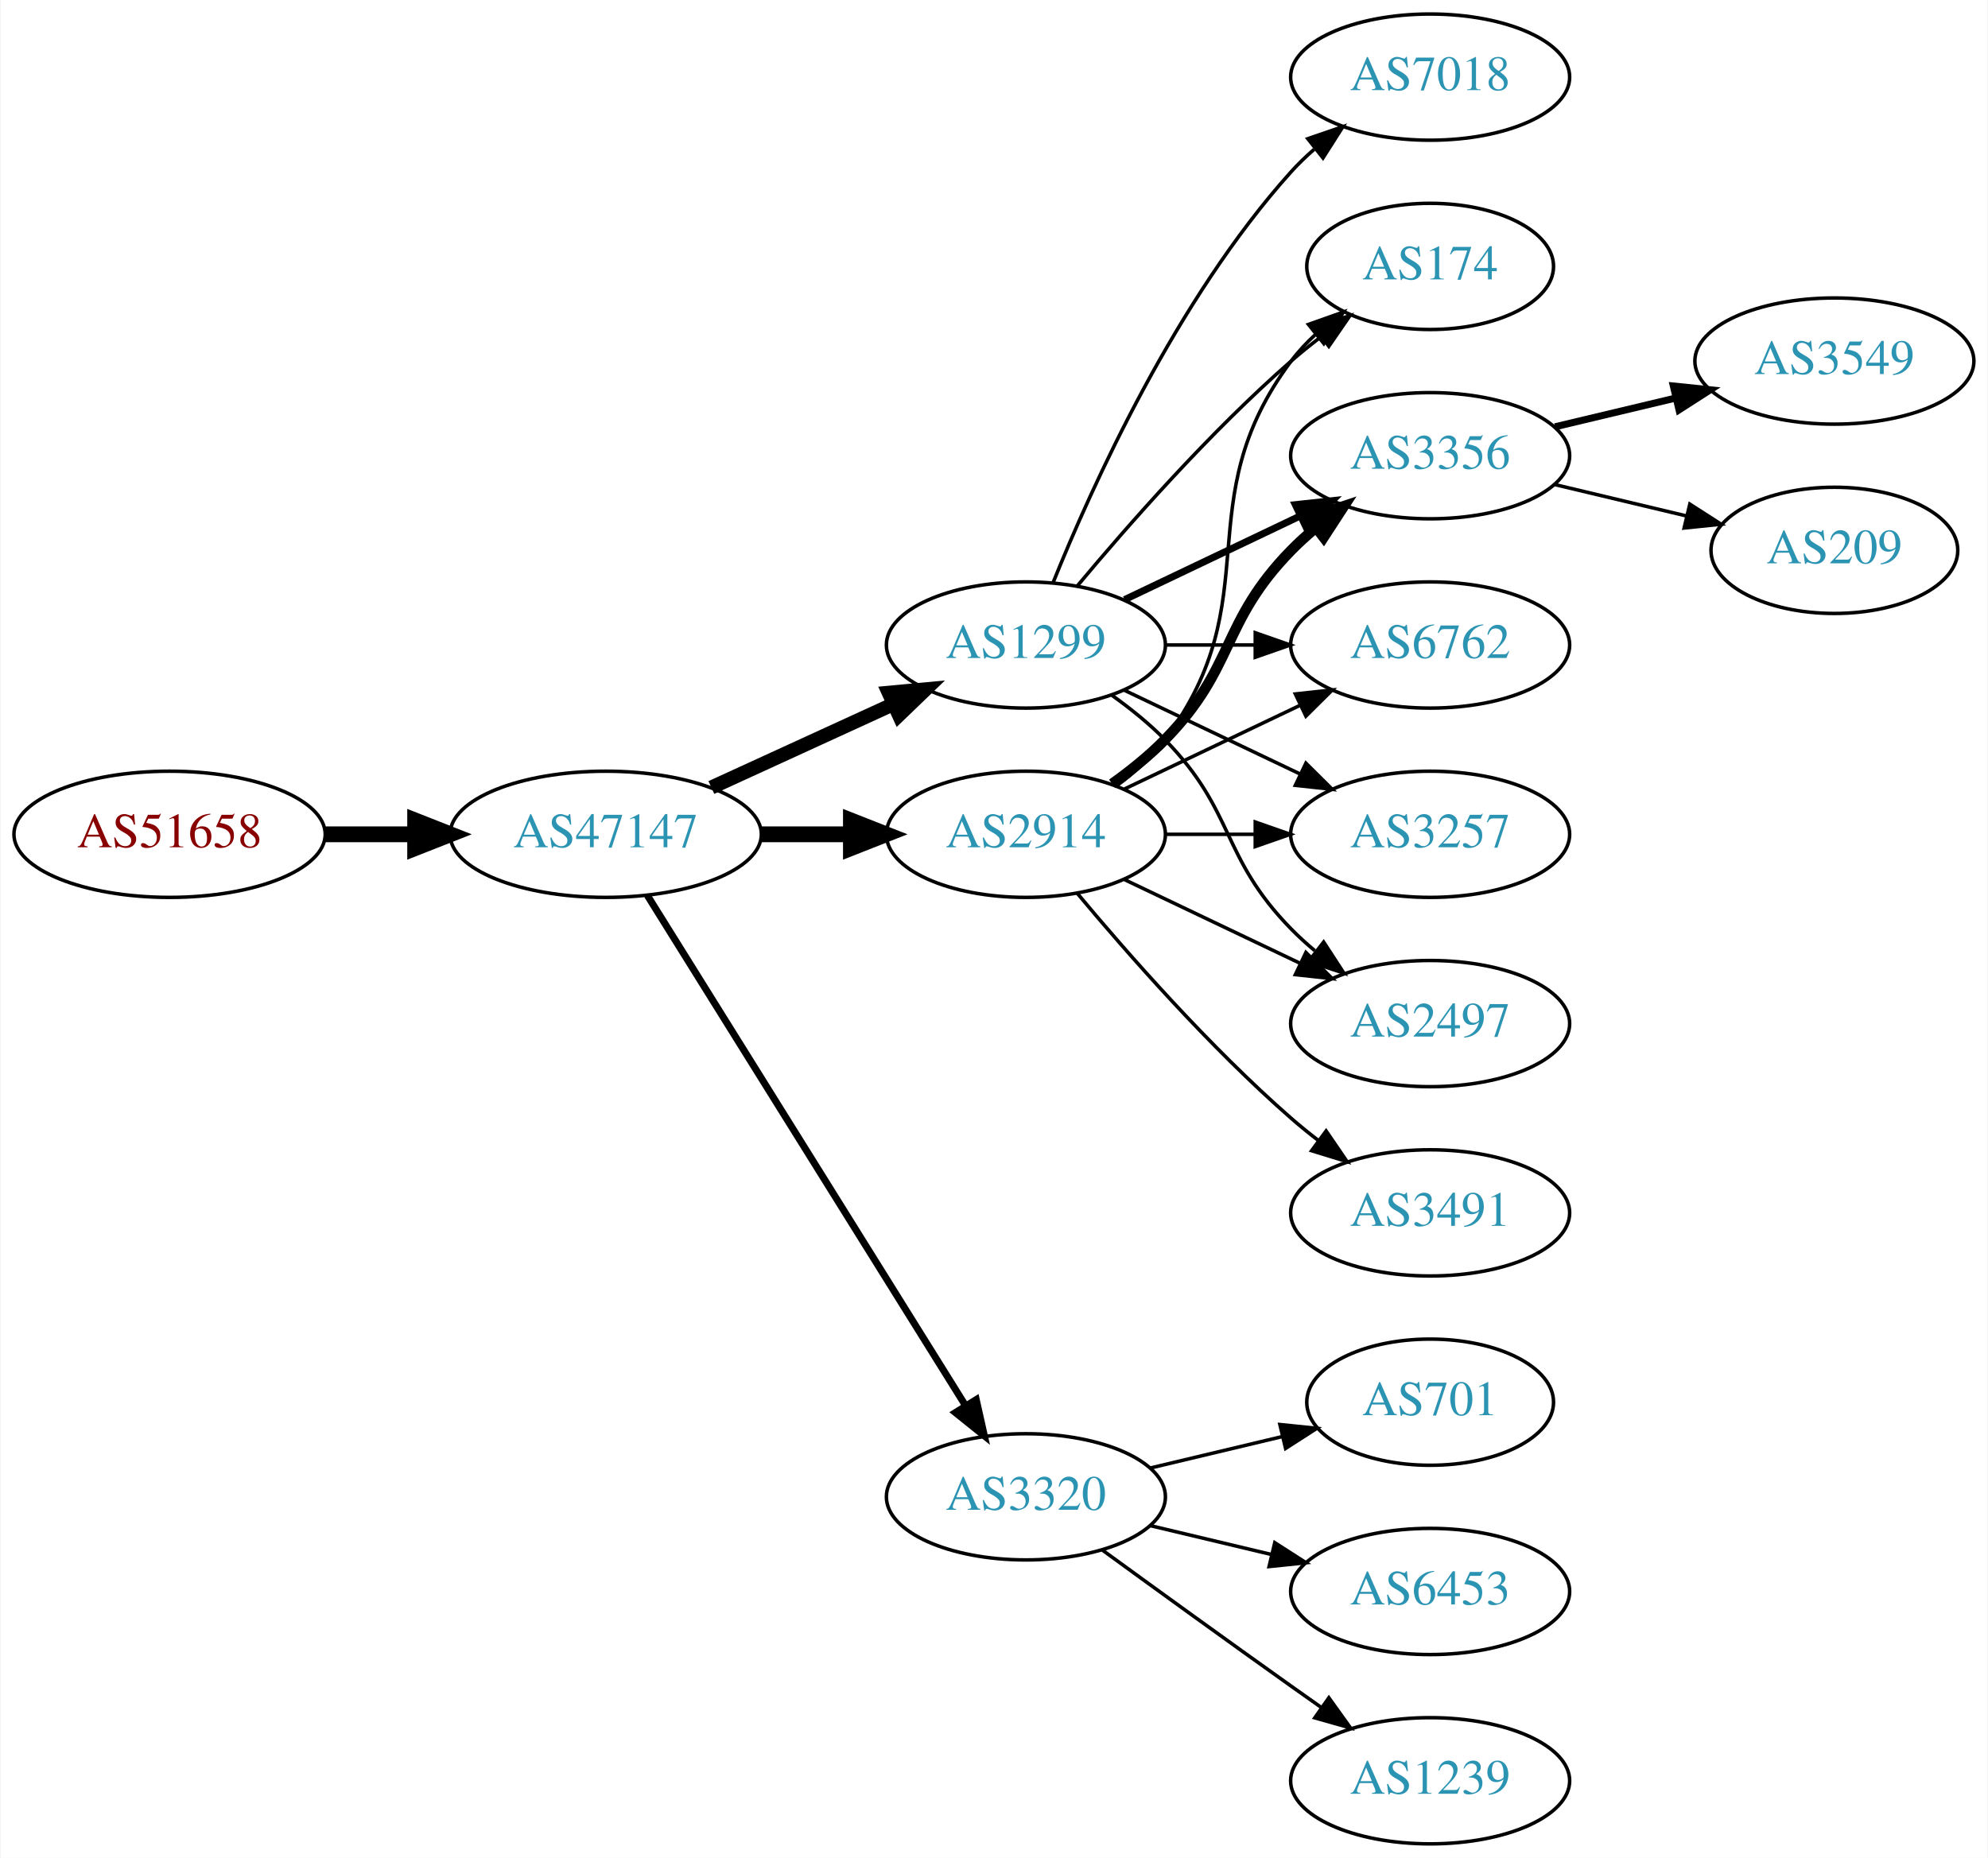
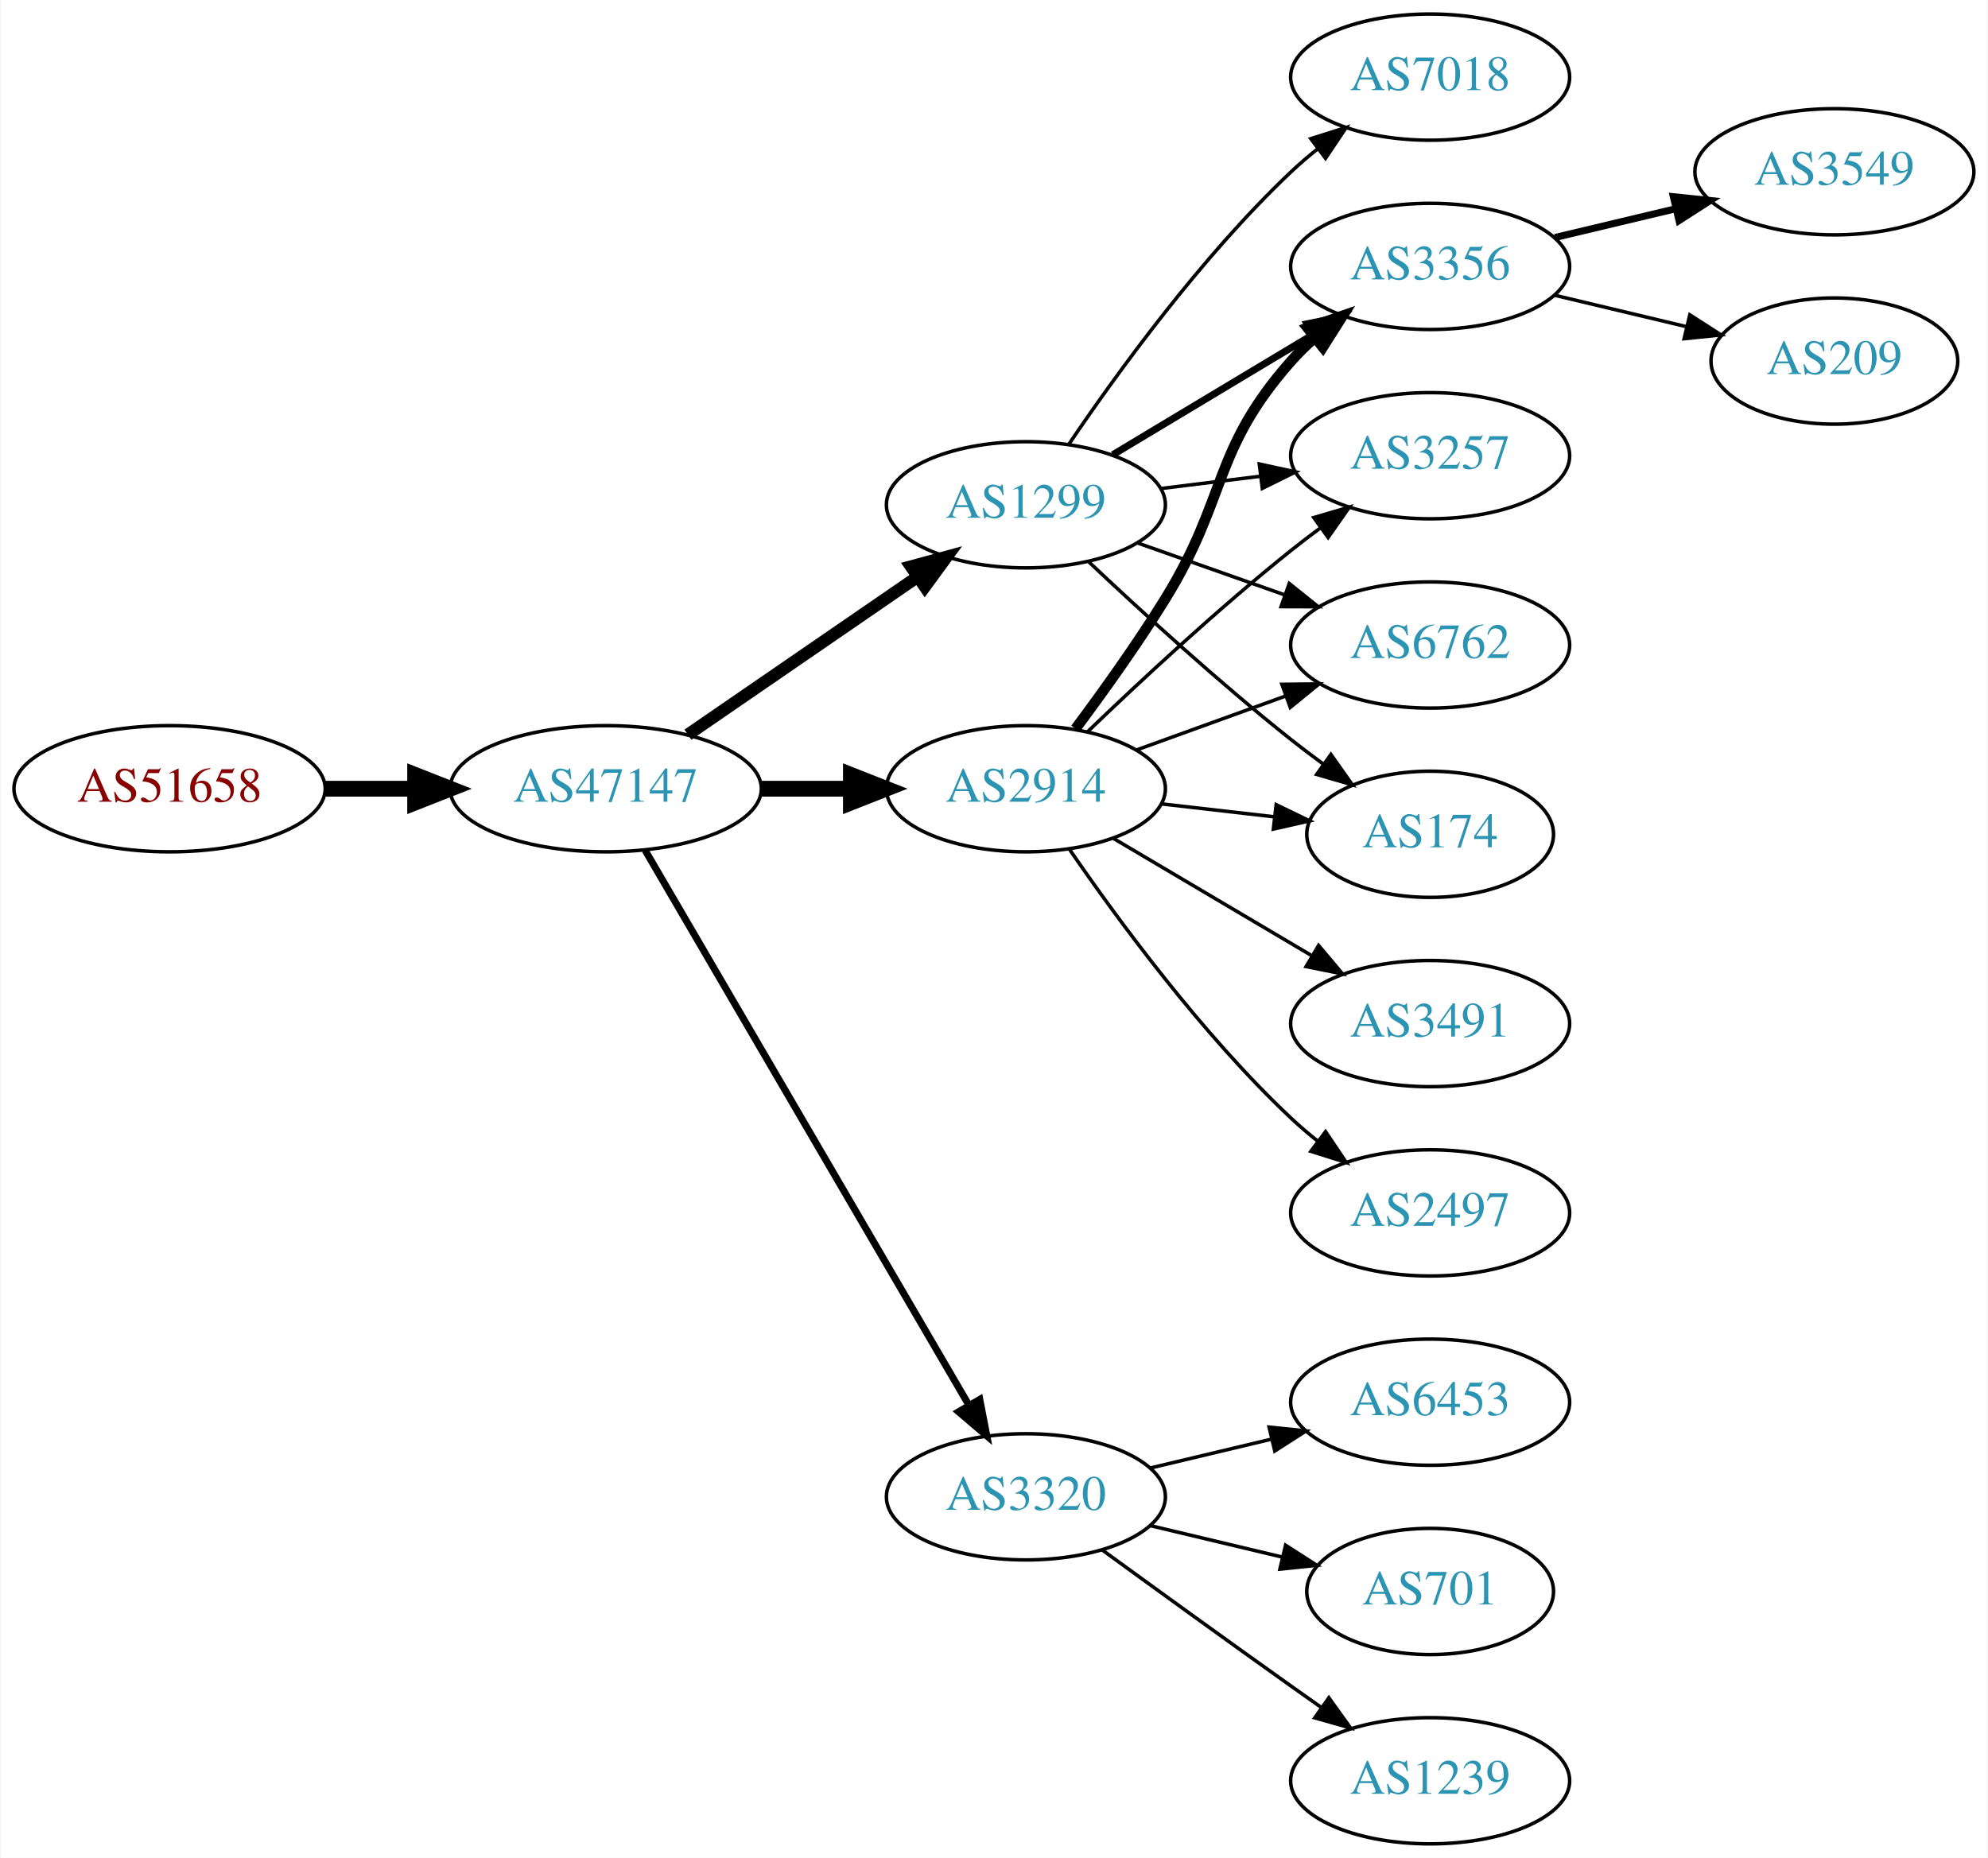
<svg xmlns="http://www.w3.org/2000/svg" xmlns:xlink="http://www.w3.org/1999/xlink" width="567pt" height="530pt" viewBox="0.00 0.00 566.66 530.00">
  <g id="graph0" class="graph" transform="scale(1 1) rotate(0) translate(4 526)">
    <polygon fill="white" stroke="none" points="-4,4 -4,-526 562.663,-526 562.663,4 -4,4" />
    <g id="node1" class="node">
      <g id="a_node1">
        <a xlink:href="/asn/51658" xlink:title="AS51658 ~ Patrick Janesch trading as Lucesem [AT]">
-           <ellipse fill="#ffffff" stroke="black" cx="44.196" cy="-288" rx="44.393" ry="18" />
-           <text text-anchor="middle" x="44.196" y="-284.3" font-family="Times,serif" font-size="14.00" fill="#880000">AS51658</text>
+           <ellipse fill="#ffffff" stroke="black" cx="44.196" cy="-301" rx="44.393" ry="18" />
+           <text text-anchor="middle" x="44.196" y="-297.3" font-family="Times,serif" font-size="14.00" fill="#880000">AS51658</text>
        </a>
      </g>
    </g>
    <g id="node2" class="node">
      <g id="a_node2">
        <a xlink:href="/asn/47147" xlink:title="AS47147 ~ ANEXIA Internetdienstleistungs GmbH [AT]">
-           <ellipse fill="#ffffff" stroke="black" cx="168.588" cy="-288" rx="44.393" ry="18" />
-           <text text-anchor="middle" x="168.588" y="-284.3" font-family="Times,serif" font-size="14.00" fill="#2c94b3">AS47147</text>
+           <ellipse fill="#ffffff" stroke="black" cx="168.588" cy="-301" rx="44.393" ry="18" />
+           <text text-anchor="middle" x="168.588" y="-297.3" font-family="Times,serif" font-size="14.00" fill="#2c94b3">AS47147</text>
        </a>
      </g>
    </g>
    <g id="edge1" class="edge">
-       <path fill="none" stroke="black" stroke-width="4.5" d="M88.692,-288C96.898,-288 105.569,-288 114.041,-288" />
-       <polygon fill="black" stroke="black" stroke-width="4.5" points="114.233,-291.938 124.233,-288 114.233,-284.063 114.233,-291.938" />
+       <path fill="none" stroke="black" stroke-width="4.5" d="M88.692,-301C96.898,-301 105.569,-301 114.041,-301" />
+       <polygon fill="black" stroke="black" stroke-width="4.5" points="114.233,-304.938 124.233,-301 114.233,-297.063 114.233,-304.938" />
    </g>
    <g id="node3" class="node">
      <g id="a_node3">
-         <a xlink:href="/asn/2914" xlink:title="AS2914 ~ NTT America, Inc. [US]">
-           <ellipse fill="#ffffff" stroke="black" cx="288.431" cy="-288" rx="39.794" ry="18" />
-           <text text-anchor="middle" x="288.431" y="-284.3" font-family="Times,serif" font-size="14.00" fill="#2c94b3">AS2914</text>
+         <a xlink:href="/asn/1299" xlink:title="AS1299 ~ Telia Carrier [EU]">
+           <ellipse fill="#ffffff" stroke="black" cx="288.431" cy="-382" rx="39.794" ry="18" />
+           <text text-anchor="middle" x="288.431" y="-378.3" font-family="Times,serif" font-size="14.00" fill="#2c94b3">AS1299</text>
        </a>
      </g>
    </g>
    <g id="edge2" class="edge">
-       <path fill="none" stroke="black" stroke-width="4.5" d="M212.799,-288C221.112,-288 229.875,-288 238.357,-288" />
-       <polygon fill="black" stroke="black" stroke-width="4.5" points="238.516,-291.938 248.516,-288 238.516,-284.063 238.516,-291.938" />
+       <path fill="none" stroke="black" stroke-width="3.5" d="M192.031,-316.426C210.612,-329.198 237.173,-347.455 257.553,-361.463" />
+       <polygon fill="black" stroke="black" stroke-width="3.5" points="255.643,-364.398 265.867,-367.178 259.609,-358.629 255.643,-364.398" />
    </g>
    <g id="node4" class="node">
      <g id="a_node4">
-         <a xlink:href="/asn/1299" xlink:title="AS1299 ~ Telia Carrier [EU]">
-           <ellipse fill="#ffffff" stroke="black" cx="288.431" cy="-342" rx="39.794" ry="18" />
-           <text text-anchor="middle" x="288.431" y="-338.3" font-family="Times,serif" font-size="14.00" fill="#2c94b3">AS1299</text>
+         <a xlink:href="/asn/2914" xlink:title="AS2914 ~ NTT America, Inc. [US]">
+           <ellipse fill="#ffffff" stroke="black" cx="288.431" cy="-301" rx="39.794" ry="18" />
+           <text text-anchor="middle" x="288.431" y="-297.3" font-family="Times,serif" font-size="14.00" fill="#2c94b3">AS2914</text>
        </a>
      </g>
    </g>
    <g id="edge3" class="edge">
-       <path fill="none" stroke="black" stroke-width="4" d="M198.718,-301.348C214.329,-308.502 233.727,-317.391 250.399,-325.03" />
-       <polygon fill="black" stroke="black" stroke-width="4" points="249.302,-328.378 259.851,-329.362 252.218,-322.014 249.302,-328.378" />
+       <path fill="none" stroke="black" stroke-width="4.5" d="M212.799,-301C221.112,-301 229.875,-301 238.357,-301" />
+       <polygon fill="black" stroke="black" stroke-width="4.5" points="238.516,-304.938 248.516,-301 238.516,-297.063 238.516,-304.938" />
    </g>
    <g id="node5" class="node">
      <g id="a_node5">
        <a xlink:href="/asn/3320" xlink:title="AS3320 ~ DTAG [DE]">
          <ellipse fill="#ffffff" stroke="black" cx="288.431" cy="-99" rx="39.794" ry="18" />
          <text text-anchor="middle" x="288.431" y="-95.3" font-family="Times,serif" font-size="14.00" fill="#2c94b3">AS3320</text>
        </a>
      </g>
    </g>
    <g id="edge4" class="edge">
-       <path fill="none" stroke="black" stroke-width="2" d="M180.463,-270.558C201.247,-237.225 246.707,-164.314 271.136,-125.134" />
-       <polygon fill="black" stroke="black" stroke-width="2" points="274.261,-126.737 276.582,-116.4 268.321,-123.034 274.261,-126.737" />
+       <path fill="none" stroke="black" stroke-width="2" d="M179.84,-283.427C200.612,-247.821 247.76,-167.002 272.162,-125.173" />
+       <polygon fill="black" stroke="black" stroke-width="2" points="275.271,-126.79 277.287,-116.388 269.225,-123.262 275.271,-126.79" />
    </g>
    <g id="node6" class="node">
      <g id="a_node6">
        <a xlink:href="/asn/3356" xlink:title="AS3356 ~ Level 3 Parent, LLC [US]">
-           <ellipse fill="#ffffff" stroke="black" cx="403.724" cy="-396" rx="39.794" ry="18" />
-           <text text-anchor="middle" x="403.724" y="-392.3" font-family="Times,serif" font-size="14.00" fill="#2c94b3">AS3356</text>
+           <ellipse fill="#ffffff" stroke="black" cx="403.724" cy="-450" rx="39.794" ry="18" />
+           <text text-anchor="middle" x="403.724" y="-446.3" font-family="Times,serif" font-size="14.00" fill="#2c94b3">AS3356</text>
        </a>
      </g>
    </g>
    <g id="edge5" class="edge">
-       <path fill="none" stroke="black" stroke-width="3" d="M313.025,-302.389C318.281,-306.148 323.613,-310.437 328.077,-315 348.25,-335.617 343.905,-348.383 364.077,-369 366.17,-371.139 368.453,-373.218 370.83,-375.21" />
-       <polygon fill="black" stroke="black" stroke-width="3" points="369.074,-378.275 379.13,-381.611 373.349,-372.732 369.074,-378.275" />
+       <path fill="none" stroke="black" stroke-width="2" d="M313.181,-396.255C329.797,-406.229 352.193,-419.671 370.43,-430.617" />
+       <polygon fill="black" stroke="black" stroke-width="2" points="368.63,-433.618 379.005,-435.764 372.232,-427.616 368.63,-433.618" />
    </g>
    <g id="node7" class="node">
      <g id="a_node7">
+         <a xlink:href="/asn/3257" xlink:title="AS3257 ~ GTT [DE]">
+           <ellipse fill="#ffffff" stroke="black" cx="403.724" cy="-396" rx="39.794" ry="18" />
+           <text text-anchor="middle" x="403.724" y="-392.3" font-family="Times,serif" font-size="14.00" fill="#2c94b3">AS3257</text>
+         </a>
+       </g>
+     </g>
+     <g id="edge6" class="edge">
+       <path fill="none" stroke="black" d="M326.841,-386.623C335.929,-387.746 345.766,-388.962 355.251,-390.134" />
+       <polygon fill="black" stroke="black" points="354.999,-393.629 365.353,-391.382 355.857,-386.682 354.999,-393.629" />
+     </g>
+     <g id="node8" class="node">
+       <g id="a_node8">
+         <a xlink:href="/asn/7018" xlink:title="AS7018 ~ AT&amp;T Services, Inc. [US]">
+           <ellipse fill="#ffffff" stroke="black" cx="403.724" cy="-504" rx="39.794" ry="18" />
+           <text text-anchor="middle" x="403.724" y="-500.3" font-family="Times,serif" font-size="14.00" fill="#2c94b3">AS7018</text>
+         </a>
+       </g>
+     </g>
+     <g id="edge7" class="edge">
+       <path fill="none" stroke="black" d="M300.751,-399.378C314.325,-419.444 338.47,-452.792 364.077,-477 366.456,-479.249 369.036,-481.454 371.694,-483.575" />
+       <polygon fill="black" stroke="black" points="369.686,-486.444 379.788,-489.64 373.884,-480.843 369.686,-486.444" />
+     </g>
+     <g id="node9" class="node">
+       <g id="a_node9">
        <a xlink:href="/asn/6762" xlink:title="AS6762 ~ TELECOM ITALIA SPARKLE S.p.A. [IT]">
          <ellipse fill="#ffffff" stroke="black" cx="403.724" cy="-342" rx="39.794" ry="18" />
          <text text-anchor="middle" x="403.724" y="-338.3" font-family="Times,serif" font-size="14.00" fill="#2c94b3">AS6762</text>
        </a>
      </g>
    </g>
-     <g id="edge6" class="edge">
-       <path fill="none" stroke="black" d="M316.567,-300.934C331.561,-308.081 350.382,-317.052 366.605,-324.785" />
-       <polygon fill="black" stroke="black" points="365.276,-328.028 375.809,-329.171 368.288,-321.709 365.276,-328.028" />
-     </g>
-     <g id="node8" class="node">
-       <g id="a_node8">
-         <a xlink:href="/asn/3491" xlink:title="AS3491 ~ PCCW Global, Inc. [US]">
-           <ellipse fill="#ffffff" stroke="black" cx="403.724" cy="-180" rx="39.794" ry="18" />
-           <text text-anchor="middle" x="403.724" y="-176.3" font-family="Times,serif" font-size="14.00" fill="#2c94b3">AS3491</text>
-         </a>
-       </g>
-     </g>
-     <g id="edge7" class="edge">
-       <path fill="none" stroke="black" d="M303.061,-271.183C317.343,-254.071 340.89,-227.255 364.077,-207 366.543,-204.846 369.182,-202.706 371.879,-200.628" />
-       <polygon fill="black" stroke="black" points="374.052,-203.375 380.033,-194.63 369.904,-197.736 374.052,-203.375" />
-     </g>
-     <g id="node9" class="node">
-       <g id="a_node9">
-         <a xlink:href="/asn/3257" xlink:title="AS3257 ~ GTT [DE]">
-           <ellipse fill="#ffffff" stroke="black" cx="403.724" cy="-288" rx="39.794" ry="18" />
-           <text text-anchor="middle" x="403.724" y="-284.3" font-family="Times,serif" font-size="14.00" fill="#2c94b3">AS3257</text>
-         </a>
-       </g>
-     </g>
    <g id="edge8" class="edge">
-       <path fill="none" stroke="black" d="M328.103,-288C336.306,-288 345.07,-288 353.602,-288" />
-       <polygon fill="black" stroke="black" points="353.841,-291.5 363.841,-288 353.841,-284.5 353.841,-291.5" />
+       <path fill="none" stroke="black" d="M320.389,-371.07C333.252,-366.528 348.358,-361.195 362.095,-356.345" />
+       <polygon fill="black" stroke="black" points="363.539,-359.547 371.803,-352.917 361.209,-352.946 363.539,-359.547" />
    </g>
    <g id="node10" class="node">
      <g id="a_node10">
-         <a xlink:href="/asn/2497" xlink:title="AS2497 ~ Internet Initiative Japan Inc. [JP]">
-           <ellipse fill="#ffffff" stroke="black" cx="403.724" cy="-234" rx="39.794" ry="18" />
-           <text text-anchor="middle" x="403.724" y="-230.3" font-family="Times,serif" font-size="14.00" fill="#2c94b3">AS2497</text>
+         <a xlink:href="/asn/174" xlink:title="AS174 ~ Cogent Communications [US]">
+           <ellipse fill="#ffffff" stroke="black" cx="403.724" cy="-288" rx="35.194" ry="18" />
+           <text text-anchor="middle" x="403.724" y="-284.3" font-family="Times,serif" font-size="14.00" fill="#2c94b3">AS174</text>
        </a>
      </g>
    </g>
    <g id="edge9" class="edge">
-       <path fill="none" stroke="black" d="M316.567,-275.066C331.561,-267.919 350.382,-258.948 366.605,-251.215" />
-       <polygon fill="black" stroke="black" points="368.288,-254.291 375.809,-246.829 365.276,-247.972 368.288,-254.291" />
+       <path fill="none" stroke="black" d="M306.406,-365.68C321.208,-351.716 343.477,-331.342 364.077,-315 367.007,-312.676 370.122,-310.322 373.262,-308.022" />
+       <polygon fill="black" stroke="black" points="375.423,-310.779 381.526,-302.119 371.355,-305.083 375.423,-310.779" />
+     </g>
+     <g id="edge14" class="edge">
+       <path fill="none" stroke="black" stroke-width="3" d="M302.571,-318.105C310.35,-328.529 320.192,-342.255 328.077,-355 346.069,-384.081 341.428,-397.38 364.077,-423 366.059,-425.242 368.264,-427.394 370.586,-429.437" />
+       <polygon fill="black" stroke="black" stroke-width="3" points="368.774,-432.466 378.787,-435.929 373.119,-426.978 368.774,-432.466" />
+     </g>
+     <g id="edge15" class="edge">
+       <path fill="none" stroke="black" d="M306.074,-317.312C320.85,-331.51 343.263,-352.363 364.077,-369 366.78,-371.161 369.645,-373.344 372.544,-375.484" />
+       <polygon fill="black" stroke="black" points="370.535,-378.35 380.698,-381.344 374.62,-372.666 370.535,-378.35" />
+     </g>
+     <g id="edge10" class="edge">
+       <path fill="none" stroke="black" d="M320.09,-312.095C333.062,-316.79 348.355,-322.324 362.236,-327.348" />
+       <polygon fill="black" stroke="black" points="361.446,-330.784 372.041,-330.896 363.828,-324.202 361.446,-330.784" />
+     </g>
+     <g id="edge12" class="edge">
+       <path fill="none" stroke="black" d="M327.156,-296.671C337.39,-295.497 348.556,-294.216 359.088,-293.007" />
+       <polygon fill="black" stroke="black" points="359.814,-296.447 369.35,-291.83 359.016,-289.492 359.814,-296.447" />
    </g>
    <g id="node11" class="node">
      <g id="a_node11">
-         <a xlink:href="/asn/174" xlink:title="AS174 ~ Cogent Communications [US]">
-           <ellipse fill="#ffffff" stroke="black" cx="403.724" cy="-450" rx="35.194" ry="18" />
-           <text text-anchor="middle" x="403.724" y="-446.3" font-family="Times,serif" font-size="14.00" fill="#2c94b3">AS174</text>
-         </a>
-       </g>
-     </g>
-     <g id="edge10" class="edge">
-       <path fill="none" stroke="black" d="M314.362,-301.882C319.438,-305.611 324.356,-310.016 328.077,-315 358.349,-355.542 333.806,-382.458 364.077,-423 366.085,-425.689 368.441,-428.209 370.982,-430.546" />
-       <polygon fill="black" stroke="black" points="369.011,-433.452 378.998,-436.989 373.397,-427.996 369.011,-433.452" />
+         <a xlink:href="/asn/3491" xlink:title="AS3491 ~ PCCW Global, Inc. [US]">
+           <ellipse fill="#ffffff" stroke="black" cx="403.724" cy="-234" rx="39.794" ry="18" />
+           <text text-anchor="middle" x="403.724" y="-230.3" font-family="Times,serif" font-size="14.00" fill="#2c94b3">AS3491</text>
+         </a>
+       </g>
    </g>
    <g id="edge11" class="edge">
-       <path fill="none" stroke="black" stroke-width="2" d="M316.567,-354.934C331.561,-362.081 350.382,-371.052 366.605,-378.785" />
-       <polygon fill="black" stroke="black" stroke-width="2" points="365.276,-382.028 375.809,-383.171 368.288,-375.709 365.276,-382.028" />
-     </g>
-     <g id="edge12" class="edge">
-       <path fill="none" stroke="black" d="M328.103,-342C336.306,-342 345.07,-342 353.602,-342" />
-       <polygon fill="black" stroke="black" points="353.841,-345.5 363.841,-342 353.841,-338.5 353.841,-345.5" />
-     </g>
-     <g id="edge15" class="edge">
-       <path fill="none" stroke="black" d="M316.567,-329.066C331.561,-321.919 350.382,-312.948 366.605,-305.215" />
-       <polygon fill="black" stroke="black" points="368.288,-308.291 375.809,-300.829 365.276,-301.972 368.288,-308.291" />
-     </g>
-     <g id="edge13" class="edge">
-       <path fill="none" stroke="black" d="M313.025,-327.611C318.281,-323.852 323.613,-319.563 328.077,-315 348.25,-294.383 343.905,-281.617 364.077,-261 366.17,-258.861 368.453,-256.782 370.83,-254.79" />
-       <polygon fill="black" stroke="black" points="373.349,-257.268 379.13,-248.389 369.074,-251.725 373.349,-257.268" />
-     </g>
-     <g id="edge14" class="edge">
-       <path fill="none" stroke="black" d="M303.061,-358.817C317.343,-375.929 340.89,-402.745 364.077,-423 366.747,-425.332 369.62,-427.648 372.55,-429.886" />
-       <polygon fill="black" stroke="black" points="370.701,-432.87 380.841,-435.939 374.828,-427.216 370.701,-432.87" />
+       <path fill="none" stroke="black" d="M313.457,-286.791C329.83,-277.109 351.717,-264.165 369.721,-253.518" />
+       <polygon fill="black" stroke="black" points="371.906,-256.292 378.732,-248.188 368.343,-250.266 371.906,-256.292" />
    </g>
    <g id="node12" class="node">
      <g id="a_node12">
-         <a xlink:href="/asn/7018" xlink:title="AS7018 ~ AT&amp;T Services, Inc. [US]">
-           <ellipse fill="#ffffff" stroke="black" cx="403.724" cy="-504" rx="39.794" ry="18" />
-           <text text-anchor="middle" x="403.724" y="-500.3" font-family="Times,serif" font-size="14.00" fill="#2c94b3">AS7018</text>
-         </a>
-       </g>
-     </g>
-     <g id="edge16" class="edge">
-       <path fill="none" stroke="black" d="M296.179,-359.787C307.23,-387.243 331.283,-440.578 364.077,-477 366.08,-479.224 368.298,-481.363 370.631,-483.397" />
-       <polygon fill="black" stroke="black" points="368.829,-486.433 378.85,-489.873 373.161,-480.935 368.829,-486.433" />
+         <a xlink:href="/asn/2497" xlink:title="AS2497 ~ Internet Initiative Japan Inc. [JP]">
+           <ellipse fill="#ffffff" stroke="black" cx="403.724" cy="-180" rx="39.794" ry="18" />
+           <text text-anchor="middle" x="403.724" y="-176.3" font-family="Times,serif" font-size="14.00" fill="#2c94b3">AS2497</text>
+         </a>
+       </g>
+     </g>
+     <g id="edge13" class="edge">
+       <path fill="none" stroke="black" d="M300.788,-283.817C314.396,-263.972 338.574,-230.985 364.077,-207 366.462,-204.757 369.045,-202.556 371.706,-200.438" />
+       <polygon fill="black" stroke="black" points="373.896,-203.171 379.804,-194.377 369.701,-197.567 373.896,-203.171" />
    </g>
    <g id="node15" class="node">
      <g id="a_node15">
-         <a xlink:href="/asn/701" xlink:title="AS701 ~ UUNET [US]">
-           <ellipse fill="#ffffff" stroke="black" cx="403.724" cy="-126" rx="35.194" ry="18" />
-           <text text-anchor="middle" x="403.724" y="-122.3" font-family="Times,serif" font-size="14.00" fill="#2c94b3">AS701</text>
-         </a>
-       </g>
-     </g>
-     <g id="edge19" class="edge">
-       <path fill="none" stroke="black" d="M324.038,-107.248C335.833,-110.058 349.137,-113.229 361.405,-116.153" />
-       <polygon fill="black" stroke="black" points="360.871,-119.624 371.41,-118.537 362.494,-112.814 360.871,-119.624" />
+         <a xlink:href="/asn/6453" xlink:title="AS6453 ~ TATA COMMUNICATIONS (AMERICA) INC [US]">
+           <ellipse fill="#ffffff" stroke="black" cx="403.724" cy="-126" rx="39.794" ry="18" />
+           <text text-anchor="middle" x="403.724" y="-122.3" font-family="Times,serif" font-size="14.00" fill="#2c94b3">AS6453</text>
+         </a>
+       </g>
+     </g>
+     <g id="edge18" class="edge">
+       <path fill="none" stroke="black" d="M324.038,-107.248C334.909,-109.838 347.064,-112.735 358.506,-115.462" />
+       <polygon fill="black" stroke="black" points="357.789,-118.889 368.328,-117.803 359.412,-112.08 357.789,-118.889" />
    </g>
    <g id="node16" class="node">
      <g id="a_node16">
-         <a xlink:href="/asn/6453" xlink:title="AS6453 ~ TATA COMMUNICATIONS (AMERICA) INC [US]">
-           <ellipse fill="#ffffff" stroke="black" cx="403.724" cy="-72" rx="39.794" ry="18" />
-           <text text-anchor="middle" x="403.724" y="-68.3" font-family="Times,serif" font-size="14.00" fill="#2c94b3">AS6453</text>
-         </a>
-       </g>
-     </g>
-     <g id="edge20" class="edge">
-       <path fill="none" stroke="black" d="M324.038,-90.752C334.909,-88.162 347.064,-85.265 358.506,-82.538" />
-       <polygon fill="black" stroke="black" points="359.412,-85.92 368.328,-80.197 357.789,-79.111 359.412,-85.92" />
+         <a xlink:href="/asn/701" xlink:title="AS701 ~ UUNET [US]">
+           <ellipse fill="#ffffff" stroke="black" cx="403.724" cy="-72" rx="35.194" ry="18" />
+           <text text-anchor="middle" x="403.724" y="-68.3" font-family="Times,serif" font-size="14.00" fill="#2c94b3">AS701</text>
+         </a>
+       </g>
+     </g>
+     <g id="edge19" class="edge">
+       <path fill="none" stroke="black" d="M324.038,-90.752C335.833,-87.942 349.137,-84.771 361.405,-81.847" />
+       <polygon fill="black" stroke="black" points="362.494,-85.186 371.41,-79.463 360.871,-78.376 362.494,-85.186" />
    </g>
    <g id="node17" class="node">
      <g id="a_node17">
        <a xlink:href="/asn/1239" xlink:title="AS1239 ~ Sprint [US]">
          <ellipse fill="#ffffff" stroke="black" cx="403.724" cy="-18" rx="39.794" ry="18" />
          <text text-anchor="middle" x="403.724" y="-14.3" font-family="Times,serif" font-size="14.00" fill="#2c94b3">AS1239</text>
        </a>
      </g>
    </g>
-     <g id="edge21" class="edge">
+     <g id="edge20" class="edge">
      <path fill="none" stroke="black" d="M310.279,-83.778C325.213,-72.909 345.827,-57.975 364.077,-45 366.898,-42.995 369.841,-40.915 372.789,-38.841" />
      <polygon fill="black" stroke="black" points="374.835,-41.681 381.013,-33.074 370.816,-35.95 374.835,-41.681" />
    </g>
    <g id="node13" class="node">
      <g id="a_node13">
        <a xlink:href="/asn/3549" xlink:title="AS3549 ~ Level 3 Parent, LLC [US]">
-           <ellipse fill="#ffffff" stroke="black" cx="519.017" cy="-423" rx="39.794" ry="18" />
-           <text text-anchor="middle" x="519.017" y="-419.3" font-family="Times,serif" font-size="14.00" fill="#2c94b3">AS3549</text>
-         </a>
-       </g>
-     </g>
-     <g id="edge17" class="edge">
-       <path fill="none" stroke="black" stroke-width="2" d="M439.331,-404.248C450.202,-406.838 462.357,-409.735 473.799,-412.462" />
-       <polygon fill="black" stroke="black" stroke-width="2" points="473.082,-415.889 483.621,-414.803 474.705,-409.08 473.082,-415.889" />
+           <ellipse fill="#ffffff" stroke="black" cx="519.017" cy="-477" rx="39.794" ry="18" />
+           <text text-anchor="middle" x="519.017" y="-473.3" font-family="Times,serif" font-size="14.00" fill="#2c94b3">AS3549</text>
+         </a>
+       </g>
+     </g>
+     <g id="edge16" class="edge">
+       <path fill="none" stroke="black" stroke-width="2" d="M439.331,-458.248C450.202,-460.838 462.357,-463.735 473.799,-466.462" />
+       <polygon fill="black" stroke="black" stroke-width="2" points="473.082,-469.889 483.621,-468.803 474.705,-463.08 473.082,-469.889" />
    </g>
    <g id="node14" class="node">
      <g id="a_node14">
        <a xlink:href="/asn/209" xlink:title="AS209 ~ CenturyLink Communications, LLC [US]">
-           <ellipse fill="#ffffff" stroke="black" cx="519.017" cy="-369" rx="35.194" ry="18" />
-           <text text-anchor="middle" x="519.017" y="-365.3" font-family="Times,serif" font-size="14.00" fill="#2c94b3">AS209</text>
-         </a>
-       </g>
-     </g>
-     <g id="edge18" class="edge">
-       <path fill="none" stroke="black" d="M439.331,-387.752C451.125,-384.942 464.43,-381.771 476.698,-378.847" />
-       <polygon fill="black" stroke="black" points="477.787,-382.186 486.703,-376.463 476.164,-375.376 477.787,-382.186" />
+           <ellipse fill="#ffffff" stroke="black" cx="519.017" cy="-423" rx="35.194" ry="18" />
+           <text text-anchor="middle" x="519.017" y="-419.3" font-family="Times,serif" font-size="14.00" fill="#2c94b3">AS209</text>
+         </a>
+       </g>
+     </g>
+     <g id="edge17" class="edge">
+       <path fill="none" stroke="black" d="M439.331,-441.752C451.125,-438.942 464.43,-435.771 476.698,-432.847" />
+       <polygon fill="black" stroke="black" points="477.787,-436.186 486.703,-430.463 476.164,-429.376 477.787,-436.186" />
    </g>
  </g>
</svg>
